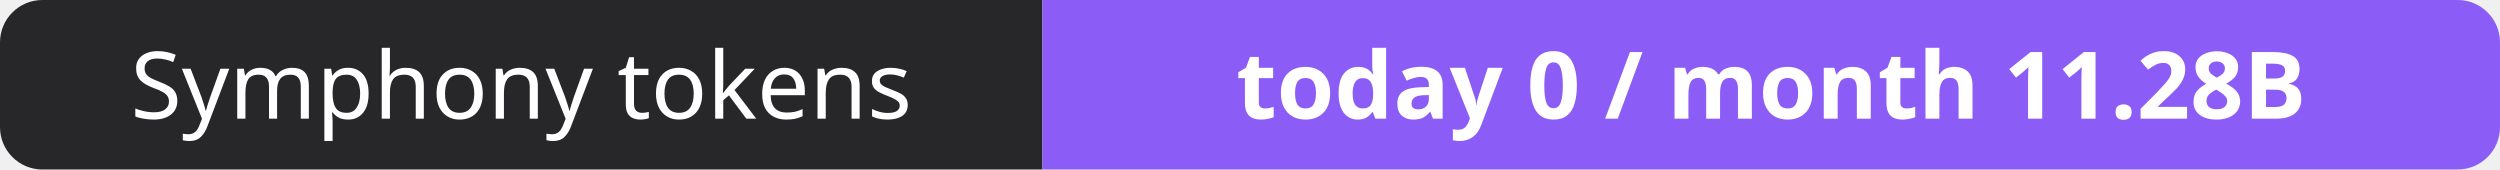
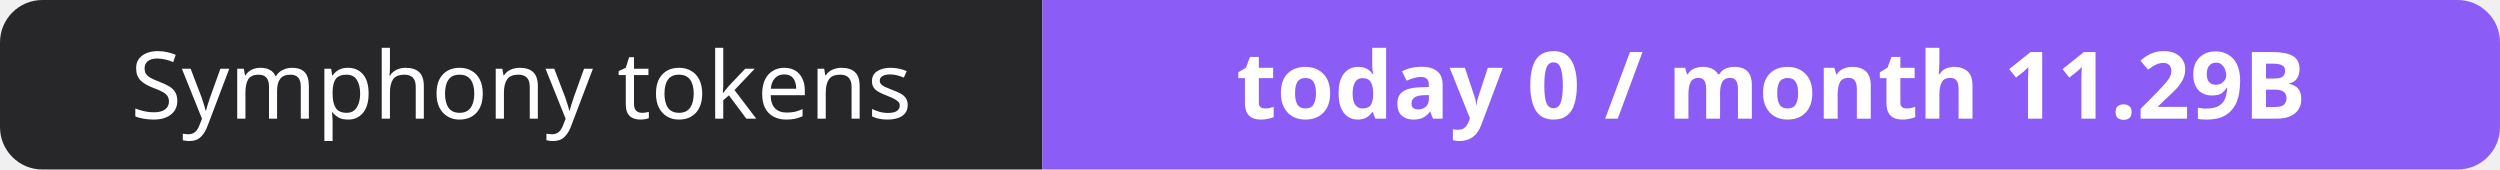
- <svg xmlns="http://www.w3.org/2000/svg" width="295" height="20" role="img" aria-label="Symphony tokens: today 0 / month 11.28B">
+ <svg xmlns="http://www.w3.org/2000/svg" width="295" height="20" role="img" aria-label="Symphony tokens: today 0 / month 11.29B">
  <clipPath id="r">
    <rect width="295" height="20" rx="5" fill="#fff" />
  </clipPath>
  <g clip-path="url(#r)">
    <rect width="123" height="20" fill="#27272a" />
    <rect x="123" width="172" height="20" fill="#8b5cf6" />
  </g>
  <g fill="#fff" text-anchor="middle" font-family="Verdana,Geneva,sans-serif" font-size="11">
    <text x="61.5" y="14">Symphony tokens</text>
-     <text x="209.0" y="14" font-weight="700">today 0 / month 11.28B</text>
+     <text x="209.0" y="14" font-weight="700">today 0 / month 11.29B</text>
  </g>
</svg>
